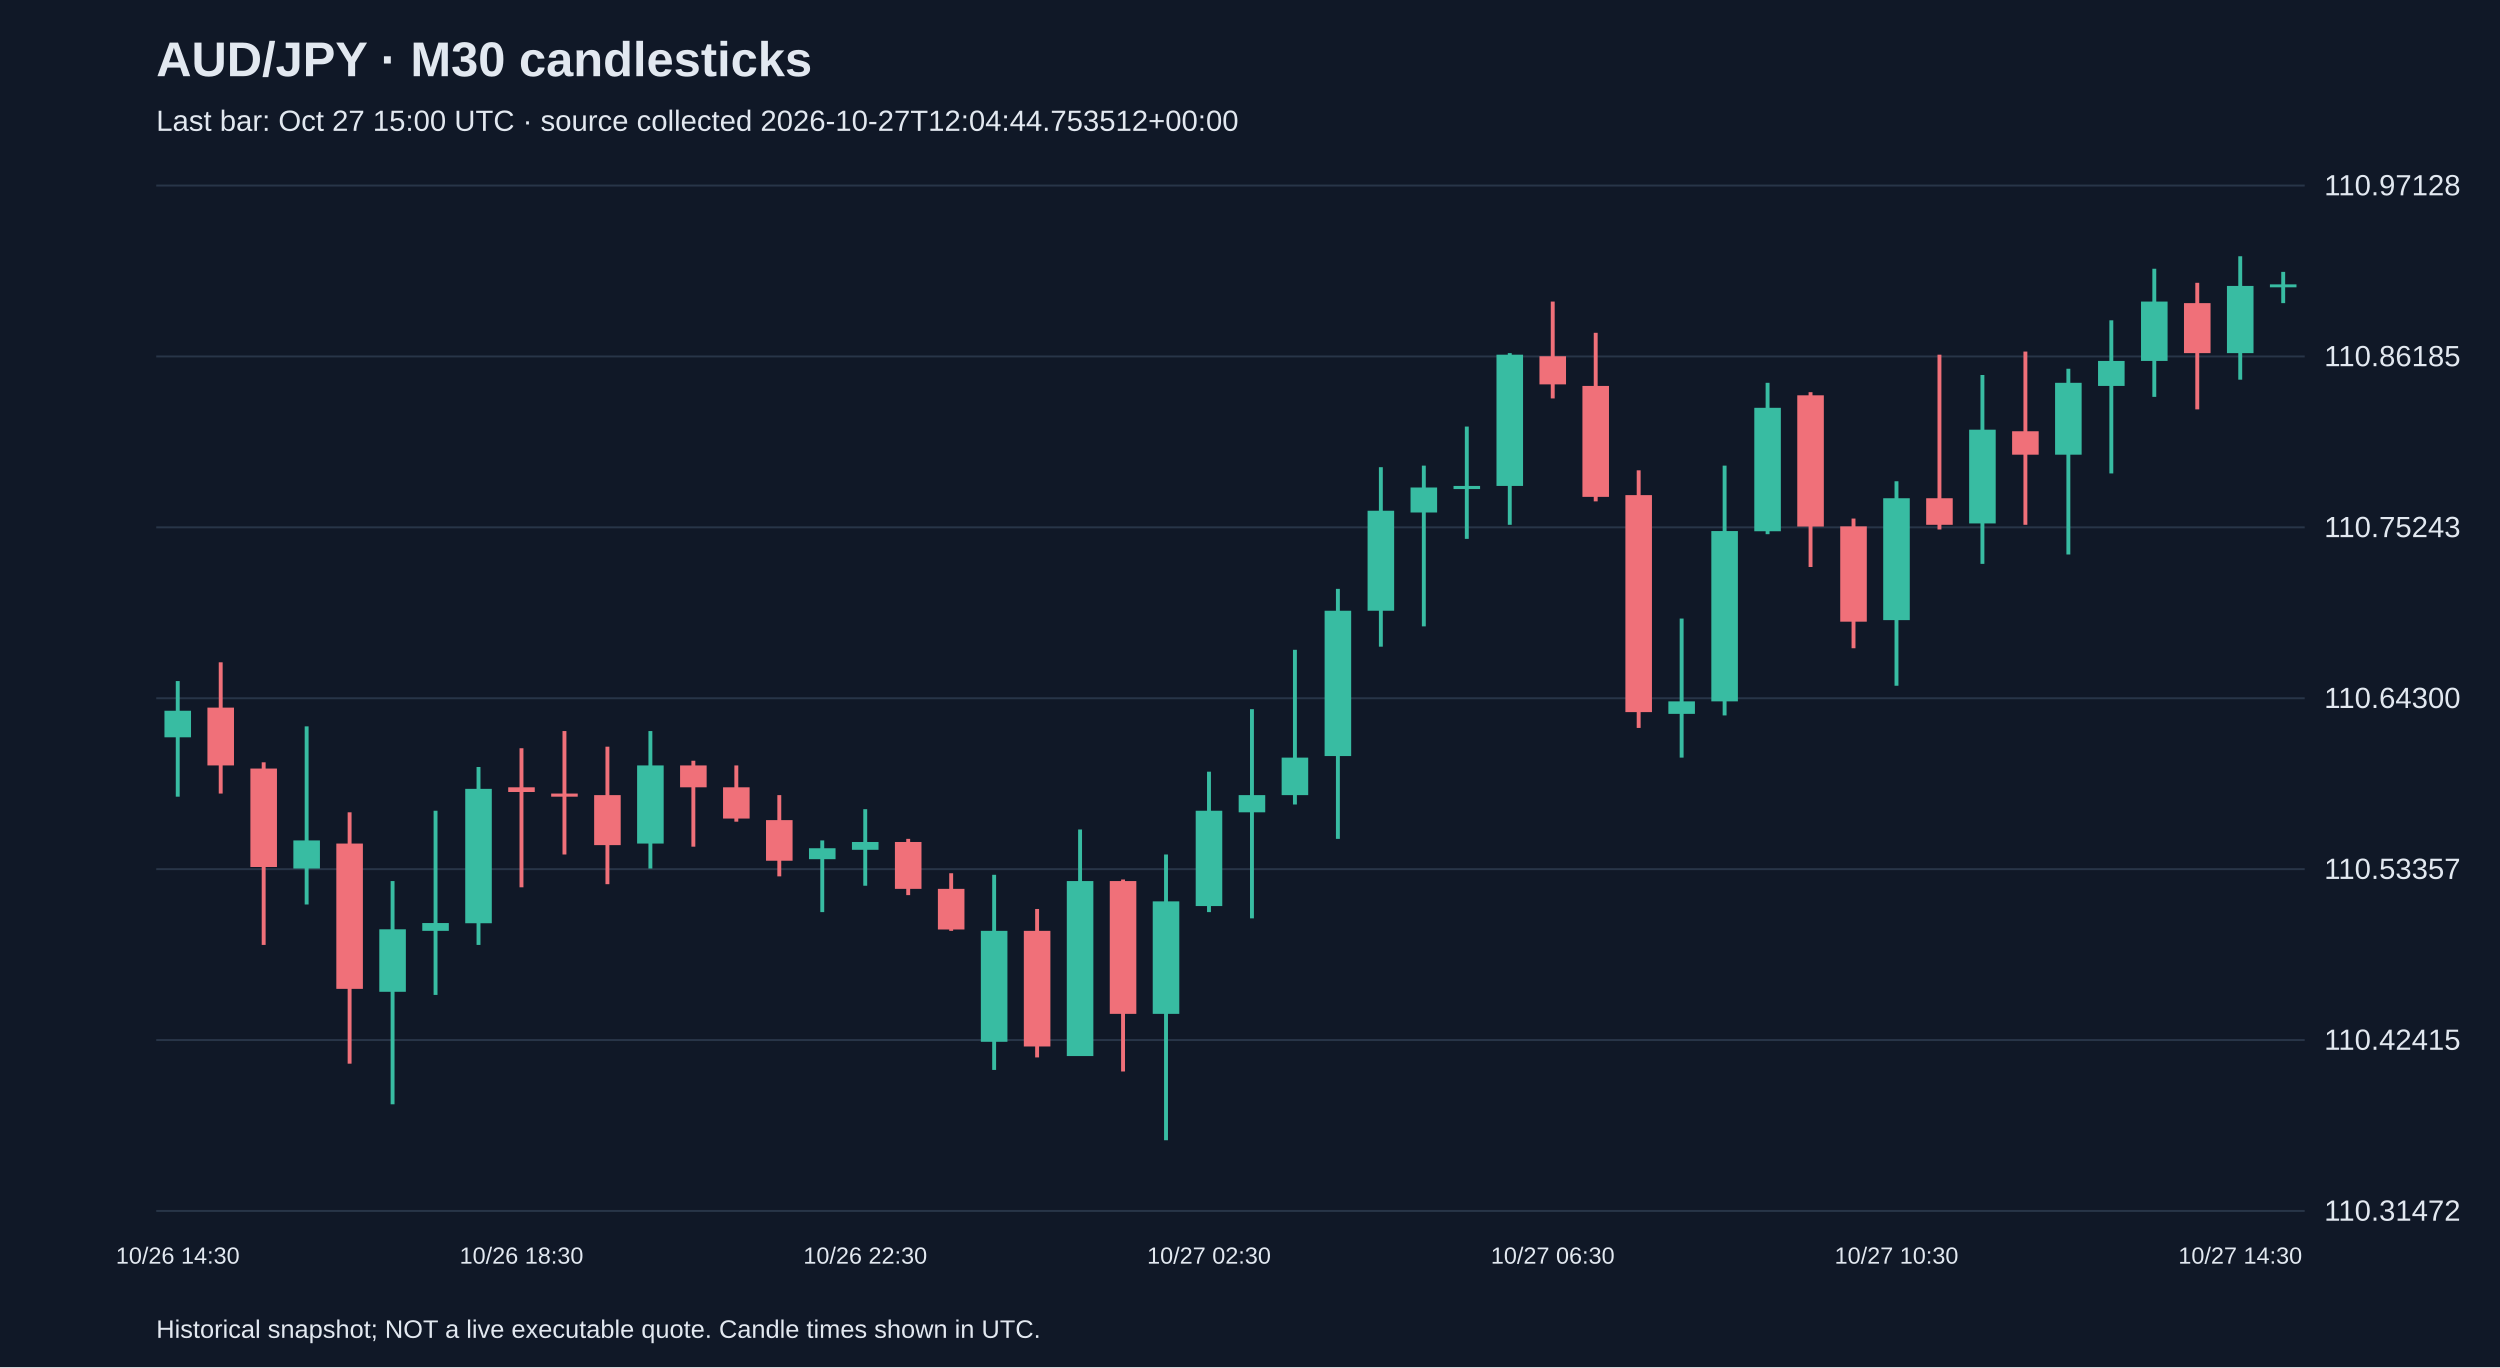
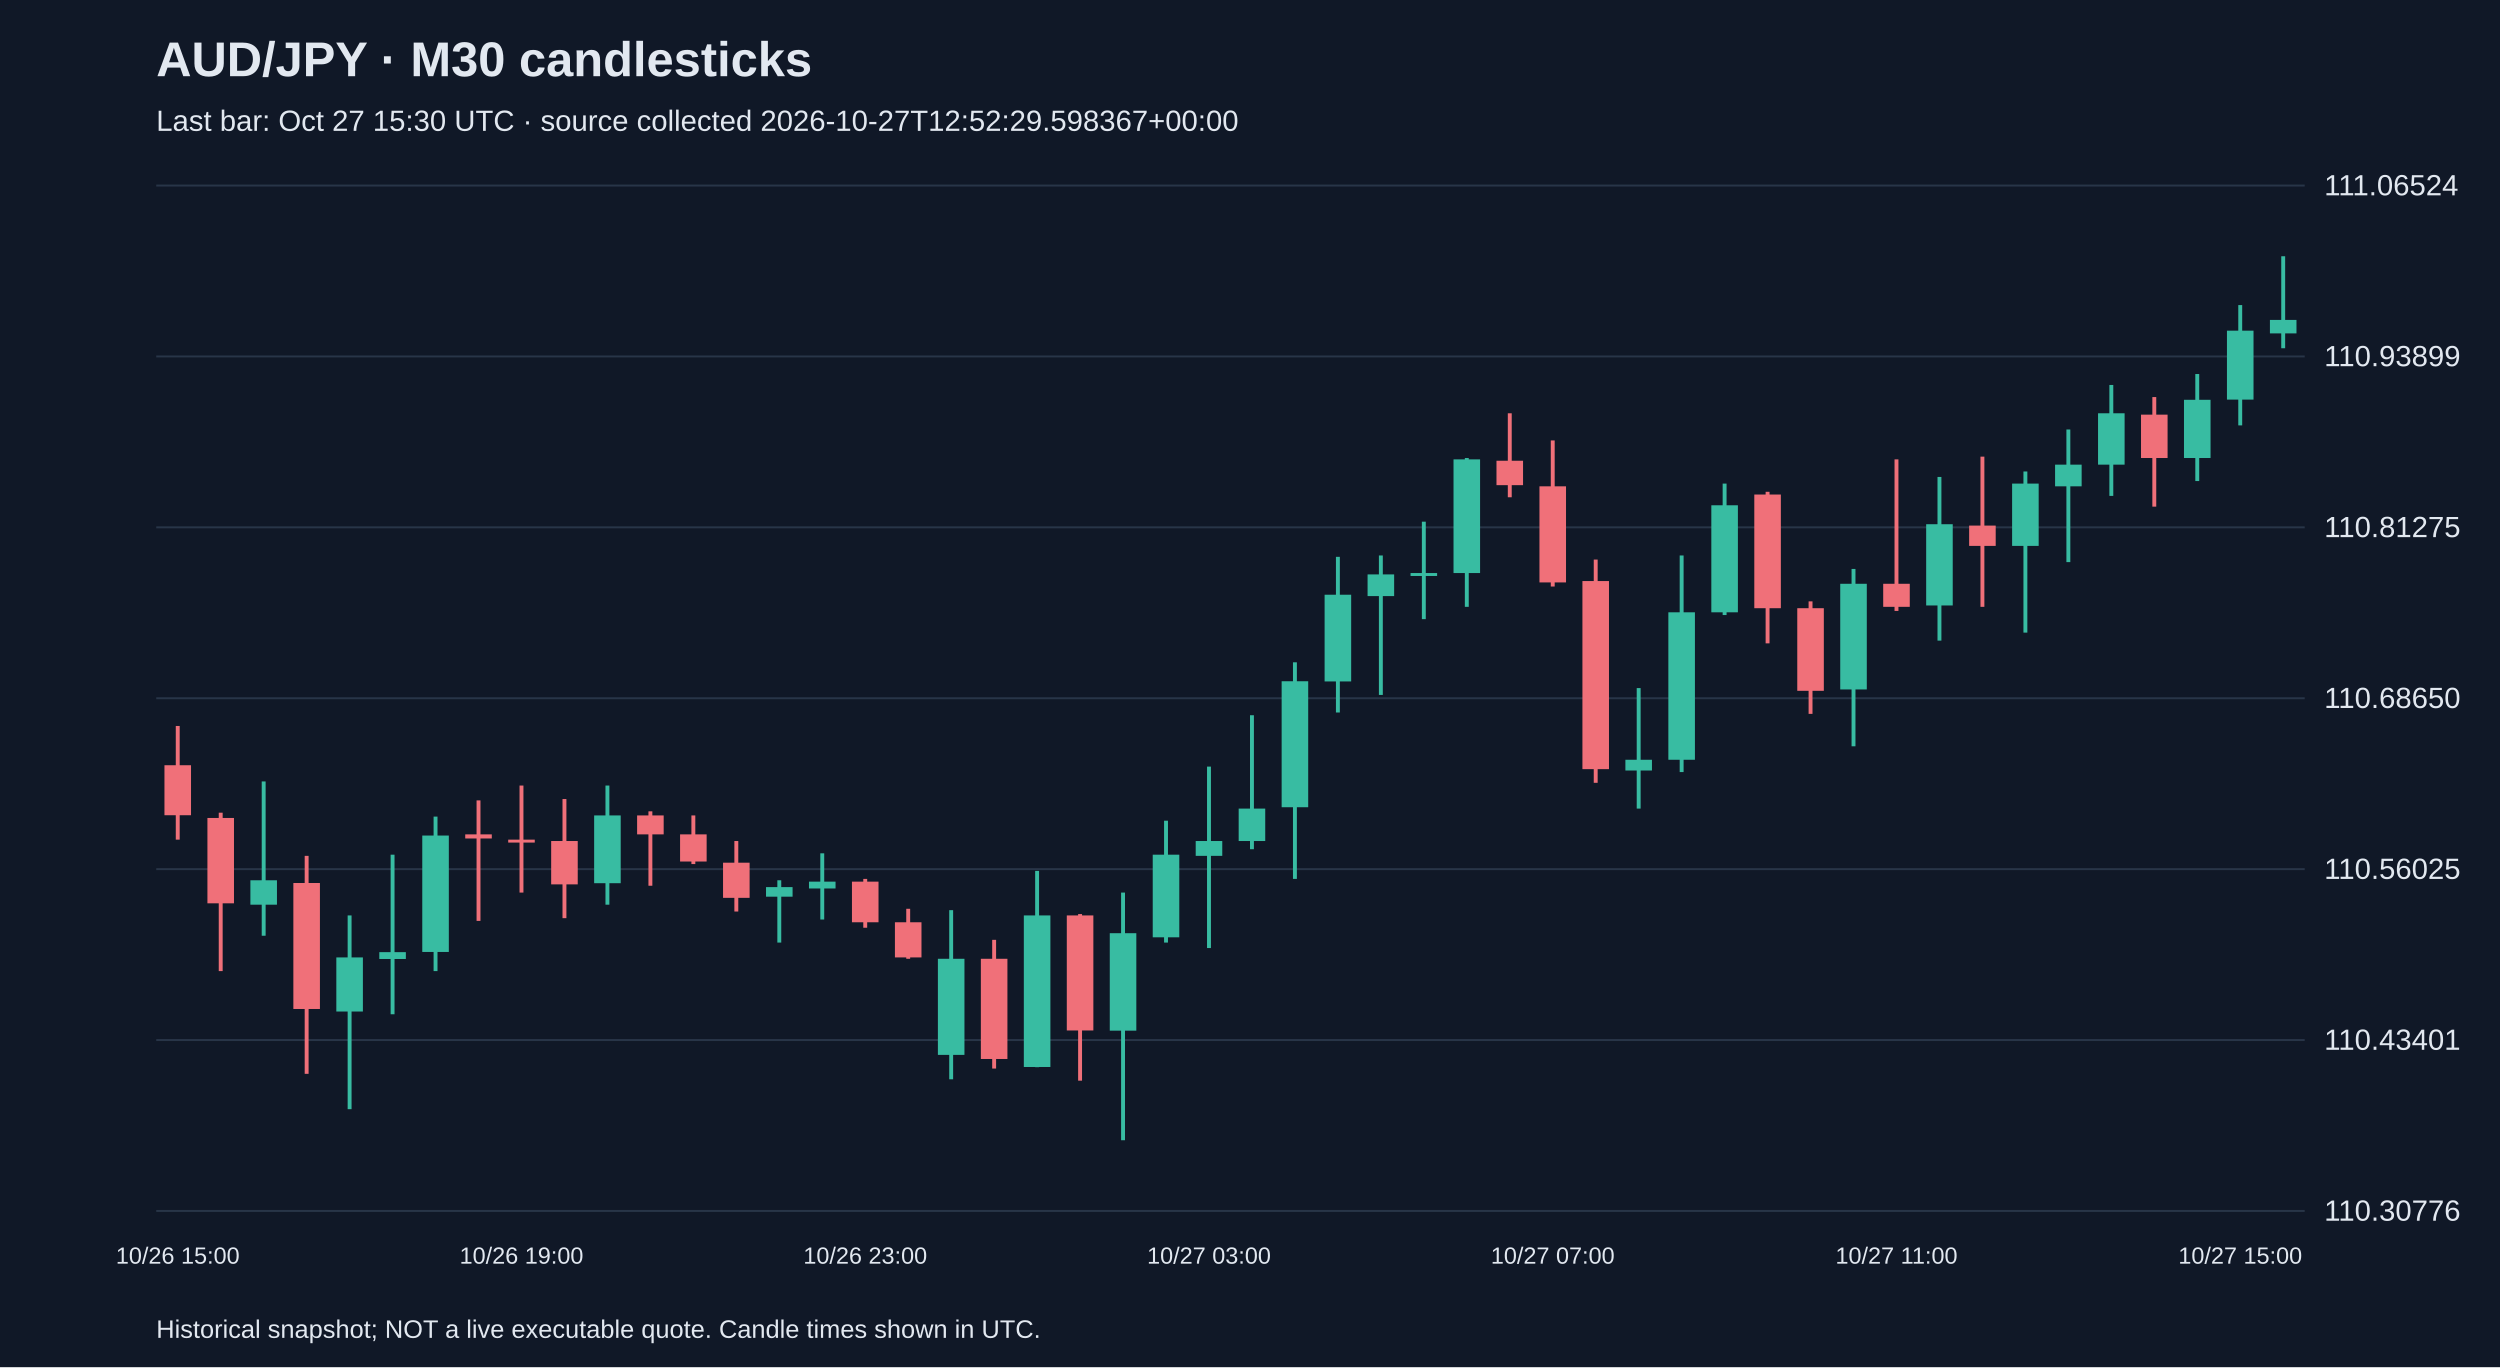
<svg xmlns="http://www.w3.org/2000/svg" viewBox="0 0 1280 700">
  <rect width="100%" height="100%" fill="#101827" />
  <style>text{font-family:Arial,sans-serif;fill:#e2e8f0}</style>
  <text x="80" y="39" font-size="25" font-weight="bold">AUD/JPY · M30 candlesticks</text>
-   <text x="80" y="67" font-size="15" fill="#a6b1c5">Last bar: Oct 27 15:00 UTC · source collected 2026-10-27T12:04:44.753512+00:00</text>
+   <text x="80" y="67" font-size="15" fill="#a6b1c5">Last bar: Oct 27 15:30 UTC · source collected 2026-10-27T12:52:29.598367+00:00</text>
  <line x1="80" y1="620.0" x2="1180" y2="620.0" stroke="#283548" />
-   <text x="1190" y="625.0" font-size="15">110.31472</text>
+   <text x="1190" y="625.0" font-size="15">110.30776</text>
  <line x1="80" y1="532.5" x2="1180" y2="532.5" stroke="#283548" />
-   <text x="1190" y="537.5" font-size="15">110.42415</text>
+   <text x="1190" y="537.5" font-size="15">110.43401</text>
  <line x1="80" y1="445.0" x2="1180" y2="445.0" stroke="#283548" />
-   <text x="1190" y="450.0" font-size="15">110.53357</text>
+   <text x="1190" y="450.0" font-size="15">110.56025</text>
  <line x1="80" y1="357.5" x2="1180" y2="357.5" stroke="#283548" />
-   <text x="1190" y="362.5" font-size="15">110.64300</text>
+   <text x="1190" y="362.5" font-size="15">110.68650</text>
  <line x1="80" y1="270.0" x2="1180" y2="270.0" stroke="#283548" />
-   <text x="1190" y="275.0" font-size="15">110.75243</text>
+   <text x="1190" y="275.0" font-size="15">110.81275</text>
  <line x1="80" y1="182.5" x2="1180" y2="182.5" stroke="#283548" />
-   <text x="1190" y="187.5" font-size="15">110.86185</text>
+   <text x="1190" y="187.5" font-size="15">110.93899</text>
  <line x1="80" y1="95.0" x2="1180" y2="95.0" stroke="#283548" />
-   <text x="1190" y="100.0" font-size="15">110.97128</text>
-   <line x1="91.0" y1="348.7" x2="91.0" y2="407.9" stroke="#38bca2" stroke-width="2" />
-   <rect x="84.2" y="363.9" width="13.6" height="13.6" fill="#38bca2" />
-   <text x="91.0" y="647" text-anchor="middle" font-size="12">10/26 14:30</text>
-   <line x1="113.0" y1="339.1" x2="113.0" y2="406.3" stroke="#f07079" stroke-width="2" />
-   <rect x="106.2" y="362.3" width="13.6" height="29.6" fill="#f07079" />
-   <line x1="135.0" y1="390.3" x2="135.0" y2="483.8" stroke="#f07079" stroke-width="2" />
-   <rect x="128.2" y="393.5" width="13.6" height="50.4" fill="#f07079" />
-   <line x1="157.0" y1="371.9" x2="157.0" y2="463.1" stroke="#38bca2" stroke-width="2" />
-   <rect x="150.2" y="430.3" width="13.6" height="14.4" fill="#38bca2" />
-   <line x1="179.0" y1="415.9" x2="179.0" y2="544.6" stroke="#f07079" stroke-width="2" />
-   <rect x="172.2" y="431.9" width="13.6" height="74.4" fill="#f07079" />
-   <line x1="201.0" y1="451.1" x2="201.0" y2="565.4" stroke="#38bca2" stroke-width="2" />
-   <rect x="194.2" y="475.8" width="13.6" height="32.0" fill="#38bca2" />
-   <line x1="223.0" y1="415.1" x2="223.0" y2="509.4" stroke="#38bca2" stroke-width="2" />
-   <rect x="216.2" y="472.6" width="13.6" height="4.0" fill="#38bca2" />
-   <line x1="245.0" y1="392.7" x2="245.0" y2="483.8" stroke="#38bca2" stroke-width="2" />
-   <rect x="238.2" y="403.9" width="13.6" height="68.8" fill="#38bca2" />
-   <line x1="267.0" y1="383.1" x2="267.0" y2="454.3" stroke="#f07079" stroke-width="2" />
-   <rect x="260.2" y="403.1" width="13.6" height="2.4" fill="#f07079" />
-   <text x="267.0" y="647" text-anchor="middle" font-size="12">10/26 18:30</text>
-   <line x1="289.0" y1="374.3" x2="289.0" y2="437.5" stroke="#f07079" stroke-width="2" />
-   <rect x="282.2" y="406.3" width="13.6" height="1.6" fill="#f07079" />
-   <line x1="311.0" y1="382.3" x2="311.0" y2="452.7" stroke="#f07079" stroke-width="2" />
-   <rect x="304.2" y="407.1" width="13.6" height="25.6" fill="#f07079" />
-   <line x1="333.0" y1="374.3" x2="333.0" y2="444.7" stroke="#38bca2" stroke-width="2" />
-   <rect x="326.2" y="391.9" width="13.6" height="40.0" fill="#38bca2" />
-   <line x1="355.0" y1="389.5" x2="355.0" y2="433.5" stroke="#f07079" stroke-width="2" />
-   <rect x="348.2" y="391.9" width="13.6" height="11.2" fill="#f07079" />
-   <line x1="377.0" y1="391.9" x2="377.0" y2="420.7" stroke="#f07079" stroke-width="2" />
-   <rect x="370.2" y="403.1" width="13.6" height="16.0" fill="#f07079" />
-   <line x1="399.0" y1="407.1" x2="399.0" y2="448.7" stroke="#f07079" stroke-width="2" />
-   <rect x="392.2" y="419.9" width="13.6" height="20.8" fill="#f07079" />
-   <line x1="421.0" y1="430.3" x2="421.0" y2="467.0" stroke="#38bca2" stroke-width="2" />
-   <rect x="414.2" y="434.3" width="13.6" height="5.6" fill="#38bca2" />
-   <line x1="443.0" y1="414.3" x2="443.0" y2="453.5" stroke="#38bca2" stroke-width="2" />
-   <rect x="436.2" y="431.1" width="13.6" height="4.0" fill="#38bca2" />
-   <text x="443.0" y="647" text-anchor="middle" font-size="12">10/26 22:30</text>
-   <line x1="465.0" y1="429.5" x2="465.0" y2="458.3" stroke="#f07079" stroke-width="2" />
-   <rect x="458.2" y="431.1" width="13.6" height="24.0" fill="#f07079" />
-   <line x1="487.0" y1="447.1" x2="487.0" y2="476.6" stroke="#f07079" stroke-width="2" />
-   <rect x="480.2" y="455.1" width="13.6" height="20.8" fill="#f07079" />
-   <line x1="509.0" y1="447.9" x2="509.0" y2="547.8" stroke="#38bca2" stroke-width="2" />
-   <rect x="502.2" y="476.6" width="13.6" height="56.8" fill="#38bca2" />
-   <line x1="531.0" y1="465.4" x2="531.0" y2="541.4" stroke="#f07079" stroke-width="2" />
-   <rect x="524.2" y="476.6" width="13.6" height="59.2" fill="#f07079" />
-   <line x1="553.0" y1="424.7" x2="553.0" y2="540.6" stroke="#38bca2" stroke-width="2" />
-   <rect x="546.2" y="451.1" width="13.6" height="89.6" fill="#38bca2" />
-   <line x1="575.0" y1="450.3" x2="575.0" y2="548.6" stroke="#f07079" stroke-width="2" />
-   <rect x="568.2" y="451.1" width="13.6" height="68.0" fill="#f07079" />
-   <line x1="597.0" y1="437.5" x2="597.0" y2="583.8" stroke="#38bca2" stroke-width="2" />
-   <rect x="590.2" y="461.5" width="13.6" height="57.6" fill="#38bca2" />
-   <line x1="619.0" y1="395.1" x2="619.0" y2="467.0" stroke="#38bca2" stroke-width="2" />
-   <rect x="612.2" y="415.1" width="13.6" height="48.8" fill="#38bca2" />
-   <text x="619.0" y="647" text-anchor="middle" font-size="12">10/27 02:30</text>
-   <line x1="641.0" y1="363.1" x2="641.0" y2="470.2" stroke="#38bca2" stroke-width="2" />
-   <rect x="634.2" y="407.1" width="13.6" height="8.8" fill="#38bca2" />
-   <line x1="663.0" y1="332.7" x2="663.0" y2="411.9" stroke="#38bca2" stroke-width="2" />
-   <rect x="656.2" y="387.9" width="13.6" height="19.2" fill="#38bca2" />
-   <line x1="685.0" y1="301.5" x2="685.0" y2="429.5" stroke="#38bca2" stroke-width="2" />
-   <rect x="678.2" y="312.7" width="13.6" height="74.4" fill="#38bca2" />
-   <line x1="707.0" y1="239.2" x2="707.0" y2="331.1" stroke="#38bca2" stroke-width="2" />
-   <rect x="700.2" y="261.5" width="13.6" height="51.2" fill="#38bca2" />
-   <line x1="729.0" y1="238.4" x2="729.0" y2="320.7" stroke="#38bca2" stroke-width="2" />
-   <rect x="722.2" y="249.6" width="13.6" height="12.8" fill="#38bca2" />
-   <line x1="751.0" y1="218.4" x2="751.0" y2="275.9" stroke="#38bca2" stroke-width="2" />
-   <rect x="744.2" y="248.8" width="13.6" height="1.6" fill="#38bca2" />
-   <line x1="773.0" y1="180.8" x2="773.0" y2="268.7" stroke="#38bca2" stroke-width="2" />
-   <rect x="766.2" y="181.6" width="13.6" height="67.2" fill="#38bca2" />
-   <line x1="795.0" y1="154.4" x2="795.0" y2="204.0" stroke="#f07079" stroke-width="2" />
-   <rect x="788.2" y="182.4" width="13.6" height="14.4" fill="#f07079" />
-   <text x="795.0" y="647" text-anchor="middle" font-size="12">10/27 06:30</text>
-   <line x1="817.0" y1="170.4" x2="817.0" y2="256.7" stroke="#f07079" stroke-width="2" />
-   <rect x="810.2" y="197.6" width="13.6" height="56.8" fill="#f07079" />
-   <line x1="839.0" y1="240.8" x2="839.0" y2="372.7" stroke="#f07079" stroke-width="2" />
-   <rect x="832.2" y="253.5" width="13.6" height="111.1" fill="#f07079" />
-   <line x1="861.0" y1="316.7" x2="861.0" y2="387.9" stroke="#38bca2" stroke-width="2" />
-   <rect x="854.2" y="359.1" width="13.6" height="6.4" fill="#38bca2" />
-   <line x1="883.0" y1="238.4" x2="883.0" y2="366.3" stroke="#38bca2" stroke-width="2" />
-   <rect x="876.2" y="271.9" width="13.6" height="87.2" fill="#38bca2" />
-   <line x1="905.0" y1="196.0" x2="905.0" y2="273.5" stroke="#38bca2" stroke-width="2" />
-   <rect x="898.2" y="208.8" width="13.6" height="63.2" fill="#38bca2" />
-   <line x1="927.0" y1="200.8" x2="927.0" y2="290.3" stroke="#f07079" stroke-width="2" />
-   <rect x="920.2" y="202.4" width="13.6" height="67.2" fill="#f07079" />
-   <line x1="949.0" y1="265.5" x2="949.0" y2="331.9" stroke="#f07079" stroke-width="2" />
-   <rect x="942.2" y="269.5" width="13.6" height="48.8" fill="#f07079" />
-   <line x1="971.0" y1="246.4" x2="971.0" y2="351.1" stroke="#38bca2" stroke-width="2" />
-   <rect x="964.2" y="255.1" width="13.6" height="62.4" fill="#38bca2" />
-   <text x="971.0" y="647" text-anchor="middle" font-size="12">10/27 10:30</text>
-   <line x1="993.0" y1="181.6" x2="993.0" y2="271.1" stroke="#f07079" stroke-width="2" />
-   <rect x="986.2" y="255.1" width="13.6" height="13.6" fill="#f07079" />
-   <line x1="1015.0" y1="192.0" x2="1015.0" y2="288.7" stroke="#38bca2" stroke-width="2" />
-   <rect x="1008.2" y="220.0" width="13.6" height="48.0" fill="#38bca2" />
-   <line x1="1037.0" y1="180.0" x2="1037.0" y2="268.7" stroke="#f07079" stroke-width="2" />
-   <rect x="1030.2" y="220.8" width="13.6" height="12.0" fill="#f07079" />
-   <line x1="1059.0" y1="188.8" x2="1059.0" y2="283.9" stroke="#38bca2" stroke-width="2" />
-   <rect x="1052.2" y="196.0" width="13.6" height="36.8" fill="#38bca2" />
-   <line x1="1081.0" y1="164.0" x2="1081.0" y2="242.4" stroke="#38bca2" stroke-width="2" />
-   <rect x="1074.2" y="184.8" width="13.6" height="12.8" fill="#38bca2" />
-   <line x1="1103.0" y1="137.6" x2="1103.0" y2="203.2" stroke="#38bca2" stroke-width="2" />
-   <rect x="1096.2" y="154.4" width="13.6" height="30.4" fill="#38bca2" />
-   <line x1="1125.0" y1="144.8" x2="1125.0" y2="209.6" stroke="#f07079" stroke-width="2" />
-   <rect x="1118.2" y="155.2" width="13.6" height="25.6" fill="#f07079" />
-   <line x1="1147.0" y1="131.2" x2="1147.0" y2="194.4" stroke="#38bca2" stroke-width="2" />
-   <rect x="1140.2" y="146.4" width="13.6" height="34.4" fill="#38bca2" />
-   <text x="1147.0" y="647" text-anchor="middle" font-size="12">10/27 14:30</text>
-   <line x1="1169.0" y1="139.2" x2="1169.0" y2="155.2" stroke="#38bca2" stroke-width="2" />
-   <rect x="1162.2" y="145.6" width="13.6" height="1.5" fill="#38bca2" />
+   <text x="1190" y="100.0" font-size="15">111.06524</text>
+   <line x1="91.0" y1="371.7" x2="91.0" y2="429.9" stroke="#f07079" stroke-width="2" />
+   <rect x="84.2" y="391.8" width="13.6" height="25.6" fill="#f07079" />
+   <text x="91.0" y="647" text-anchor="middle" font-size="12">10/26 15:00</text>
+   <line x1="113.0" y1="416.1" x2="113.0" y2="497.2" stroke="#f07079" stroke-width="2" />
+   <rect x="106.2" y="418.8" width="13.6" height="43.7" fill="#f07079" />
+   <line x1="135.0" y1="400.1" x2="135.0" y2="479.1" stroke="#38bca2" stroke-width="2" />
+   <rect x="128.2" y="450.7" width="13.6" height="12.5" fill="#38bca2" />
+   <line x1="157.0" y1="438.2" x2="157.0" y2="549.8" stroke="#f07079" stroke-width="2" />
+   <rect x="150.2" y="452.1" width="13.6" height="64.5" fill="#f07079" />
+   <line x1="179.0" y1="468.7" x2="179.0" y2="567.9" stroke="#38bca2" stroke-width="2" />
+   <rect x="172.2" y="490.2" width="13.6" height="27.7" fill="#38bca2" />
+   <line x1="201.0" y1="437.6" x2="201.0" y2="519.3" stroke="#38bca2" stroke-width="2" />
+   <rect x="194.2" y="487.5" width="13.6" height="3.5" fill="#38bca2" />
+   <line x1="223.0" y1="418.1" x2="223.0" y2="497.2" stroke="#38bca2" stroke-width="2" />
+   <rect x="216.2" y="427.8" width="13.6" height="59.6" fill="#38bca2" />
+   <line x1="245.0" y1="409.8" x2="245.0" y2="471.5" stroke="#f07079" stroke-width="2" />
+   <rect x="238.2" y="427.2" width="13.6" height="2.1" fill="#f07079" />
+   <line x1="267.0" y1="402.2" x2="267.0" y2="457.0" stroke="#f07079" stroke-width="2" />
+   <rect x="260.2" y="429.9" width="13.6" height="1.5" fill="#f07079" />
+   <text x="267.0" y="647" text-anchor="middle" font-size="12">10/26 19:00</text>
+   <line x1="289.0" y1="409.1" x2="289.0" y2="470.1" stroke="#f07079" stroke-width="2" />
+   <rect x="282.2" y="430.6" width="13.6" height="22.2" fill="#f07079" />
+   <line x1="311.0" y1="402.2" x2="311.0" y2="463.2" stroke="#38bca2" stroke-width="2" />
+   <rect x="304.2" y="417.5" width="13.6" height="34.7" fill="#38bca2" />
+   <line x1="333.0" y1="415.4" x2="333.0" y2="453.5" stroke="#f07079" stroke-width="2" />
+   <rect x="326.2" y="417.5" width="13.6" height="9.7" fill="#f07079" />
+   <line x1="355.0" y1="417.5" x2="355.0" y2="442.4" stroke="#f07079" stroke-width="2" />
+   <rect x="348.2" y="427.2" width="13.6" height="13.9" fill="#f07079" />
+   <line x1="377.0" y1="430.6" x2="377.0" y2="466.7" stroke="#f07079" stroke-width="2" />
+   <rect x="370.2" y="441.7" width="13.6" height="18.0" fill="#f07079" />
+   <line x1="399.0" y1="450.7" x2="399.0" y2="482.6" stroke="#38bca2" stroke-width="2" />
+   <rect x="392.2" y="454.2" width="13.6" height="4.9" fill="#38bca2" />
+   <line x1="421.0" y1="436.9" x2="421.0" y2="470.8" stroke="#38bca2" stroke-width="2" />
+   <rect x="414.2" y="451.4" width="13.6" height="3.5" fill="#38bca2" />
+   <line x1="443.0" y1="450.0" x2="443.0" y2="475.0" stroke="#f07079" stroke-width="2" />
+   <rect x="436.2" y="451.4" width="13.6" height="20.8" fill="#f07079" />
+   <text x="443.0" y="647" text-anchor="middle" font-size="12">10/26 23:00</text>
+   <line x1="465.0" y1="465.3" x2="465.0" y2="490.9" stroke="#f07079" stroke-width="2" />
+   <rect x="458.2" y="472.2" width="13.6" height="18.0" fill="#f07079" />
+   <line x1="487.0" y1="466.0" x2="487.0" y2="552.6" stroke="#38bca2" stroke-width="2" />
+   <rect x="480.2" y="490.9" width="13.6" height="49.2" fill="#38bca2" />
+   <line x1="509.0" y1="481.2" x2="509.0" y2="547.1" stroke="#f07079" stroke-width="2" />
+   <rect x="502.2" y="490.9" width="13.6" height="51.3" fill="#f07079" />
+   <line x1="531.0" y1="445.9" x2="531.0" y2="546.4" stroke="#38bca2" stroke-width="2" />
+   <rect x="524.2" y="468.7" width="13.6" height="77.6" fill="#38bca2" />
+   <line x1="553.0" y1="468.0" x2="553.0" y2="553.3" stroke="#f07079" stroke-width="2" />
+   <rect x="546.2" y="468.7" width="13.6" height="58.9" fill="#f07079" />
+   <line x1="575.0" y1="457.0" x2="575.0" y2="583.8" stroke="#38bca2" stroke-width="2" />
+   <rect x="568.2" y="477.8" width="13.6" height="49.9" fill="#38bca2" />
+   <line x1="597.0" y1="420.2" x2="597.0" y2="482.6" stroke="#38bca2" stroke-width="2" />
+   <rect x="590.2" y="437.6" width="13.6" height="42.3" fill="#38bca2" />
+   <line x1="619.0" y1="392.5" x2="619.0" y2="485.4" stroke="#38bca2" stroke-width="2" />
+   <rect x="612.2" y="430.6" width="13.6" height="7.6" fill="#38bca2" />
+   <text x="619.0" y="647" text-anchor="middle" font-size="12">10/27 03:00</text>
+   <line x1="641.0" y1="366.2" x2="641.0" y2="434.8" stroke="#38bca2" stroke-width="2" />
+   <rect x="634.2" y="414.0" width="13.6" height="16.6" fill="#38bca2" />
+   <line x1="663.0" y1="339.1" x2="663.0" y2="450.0" stroke="#38bca2" stroke-width="2" />
+   <rect x="656.2" y="348.8" width="13.6" height="64.5" fill="#38bca2" />
+   <line x1="685.0" y1="285.1" x2="685.0" y2="364.8" stroke="#38bca2" stroke-width="2" />
+   <rect x="678.2" y="304.5" width="13.6" height="44.4" fill="#38bca2" />
+   <line x1="707.0" y1="284.4" x2="707.0" y2="355.8" stroke="#38bca2" stroke-width="2" />
+   <rect x="700.2" y="294.1" width="13.6" height="11.1" fill="#38bca2" />
+   <line x1="729.0" y1="267.1" x2="729.0" y2="317.0" stroke="#38bca2" stroke-width="2" />
+   <rect x="722.2" y="293.4" width="13.6" height="1.5" fill="#38bca2" />
+   <line x1="751.0" y1="234.5" x2="751.0" y2="310.7" stroke="#38bca2" stroke-width="2" />
+   <rect x="744.2" y="235.2" width="13.6" height="58.2" fill="#38bca2" />
+   <line x1="773.0" y1="211.6" x2="773.0" y2="254.6" stroke="#f07079" stroke-width="2" />
+   <rect x="766.2" y="235.9" width="13.6" height="12.5" fill="#f07079" />
+   <line x1="795.0" y1="225.5" x2="795.0" y2="300.3" stroke="#f07079" stroke-width="2" />
+   <rect x="788.2" y="249.0" width="13.6" height="49.2" fill="#f07079" />
+   <text x="795.0" y="647" text-anchor="middle" font-size="12">10/27 07:00</text>
+   <line x1="817.0" y1="286.5" x2="817.0" y2="400.8" stroke="#f07079" stroke-width="2" />
+   <rect x="810.2" y="297.5" width="13.6" height="96.3" fill="#f07079" />
+   <line x1="839.0" y1="352.3" x2="839.0" y2="414.0" stroke="#38bca2" stroke-width="2" />
+   <rect x="832.2" y="389.0" width="13.6" height="5.5" fill="#38bca2" />
+   <line x1="861.0" y1="284.4" x2="861.0" y2="395.3" stroke="#38bca2" stroke-width="2" />
+   <rect x="854.2" y="313.5" width="13.6" height="75.5" fill="#38bca2" />
+   <line x1="883.0" y1="247.6" x2="883.0" y2="314.9" stroke="#38bca2" stroke-width="2" />
+   <rect x="876.2" y="258.7" width="13.6" height="54.8" fill="#38bca2" />
+   <line x1="905.0" y1="251.8" x2="905.0" y2="329.4" stroke="#f07079" stroke-width="2" />
+   <rect x="898.2" y="253.2" width="13.6" height="58.2" fill="#f07079" />
+   <line x1="927.0" y1="307.9" x2="927.0" y2="365.5" stroke="#f07079" stroke-width="2" />
+   <rect x="920.2" y="311.4" width="13.6" height="42.3" fill="#f07079" />
+   <line x1="949.0" y1="291.3" x2="949.0" y2="382.1" stroke="#38bca2" stroke-width="2" />
+   <rect x="942.2" y="298.9" width="13.6" height="54.1" fill="#38bca2" />
+   <line x1="971.0" y1="235.2" x2="971.0" y2="312.8" stroke="#f07079" stroke-width="2" />
+   <rect x="964.2" y="298.9" width="13.6" height="11.8" fill="#f07079" />
+   <text x="971.0" y="647" text-anchor="middle" font-size="12">10/27 11:00</text>
+   <line x1="993.0" y1="244.2" x2="993.0" y2="328.0" stroke="#38bca2" stroke-width="2" />
+   <rect x="986.2" y="268.4" width="13.6" height="41.6" fill="#38bca2" />
+   <line x1="1015.0" y1="233.8" x2="1015.0" y2="310.7" stroke="#f07079" stroke-width="2" />
+   <rect x="1008.2" y="269.1" width="13.6" height="10.4" fill="#f07079" />
+   <line x1="1037.0" y1="241.4" x2="1037.0" y2="323.9" stroke="#38bca2" stroke-width="2" />
+   <rect x="1030.2" y="247.6" width="13.6" height="31.9" fill="#38bca2" />
+   <line x1="1059.0" y1="219.9" x2="1059.0" y2="287.8" stroke="#38bca2" stroke-width="2" />
+   <rect x="1052.2" y="237.9" width="13.6" height="11.1" fill="#38bca2" />
+   <line x1="1081.0" y1="197.1" x2="1081.0" y2="253.9" stroke="#38bca2" stroke-width="2" />
+   <rect x="1074.2" y="211.6" width="13.6" height="26.3" fill="#38bca2" />
+   <line x1="1103.0" y1="203.3" x2="1103.0" y2="259.4" stroke="#f07079" stroke-width="2" />
+   <rect x="1096.2" y="212.3" width="13.6" height="22.2" fill="#f07079" />
+   <line x1="1125.0" y1="191.5" x2="1125.0" y2="246.3" stroke="#38bca2" stroke-width="2" />
+   <rect x="1118.2" y="204.7" width="13.6" height="29.8" fill="#38bca2" />
+   <line x1="1147.0" y1="156.2" x2="1147.0" y2="217.8" stroke="#38bca2" stroke-width="2" />
+   <rect x="1140.2" y="169.3" width="13.6" height="35.3" fill="#38bca2" />
+   <text x="1147.0" y="647" text-anchor="middle" font-size="12">10/27 15:00</text>
+   <line x1="1169.0" y1="131.2" x2="1169.0" y2="178.3" stroke="#38bca2" stroke-width="2" />
+   <rect x="1162.2" y="163.8" width="13.6" height="6.9" fill="#38bca2" />
  <text x="80" y="685" font-size="13">Historical snapshot; NOT a live executable quote. Candle times shown in UTC.</text>
</svg>
